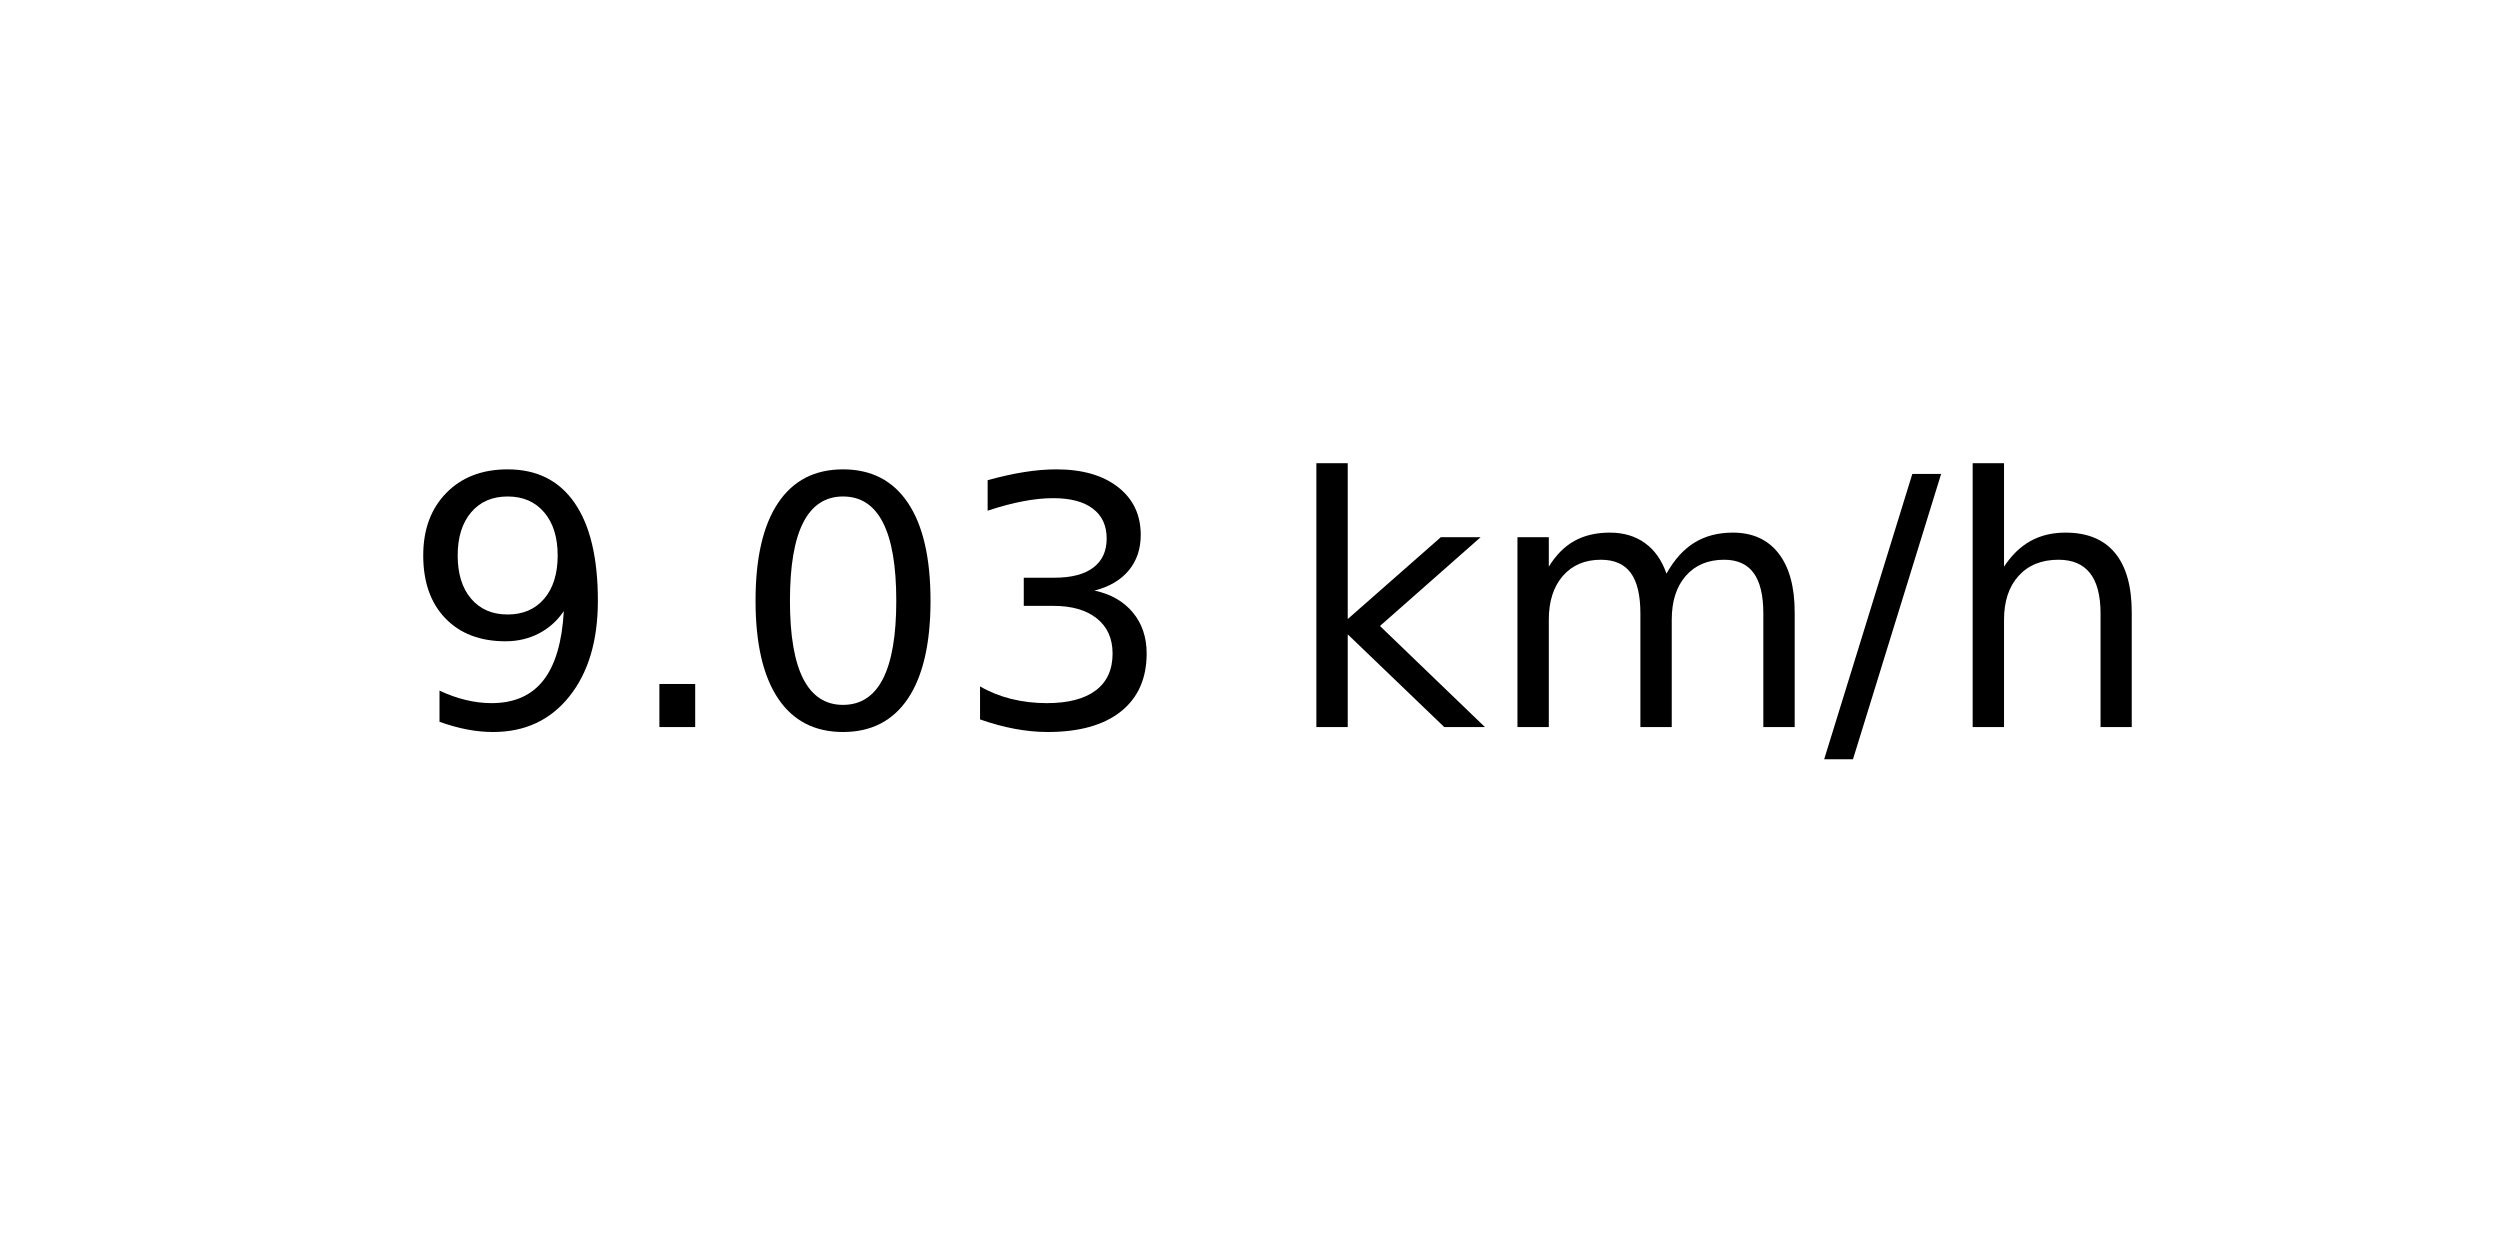
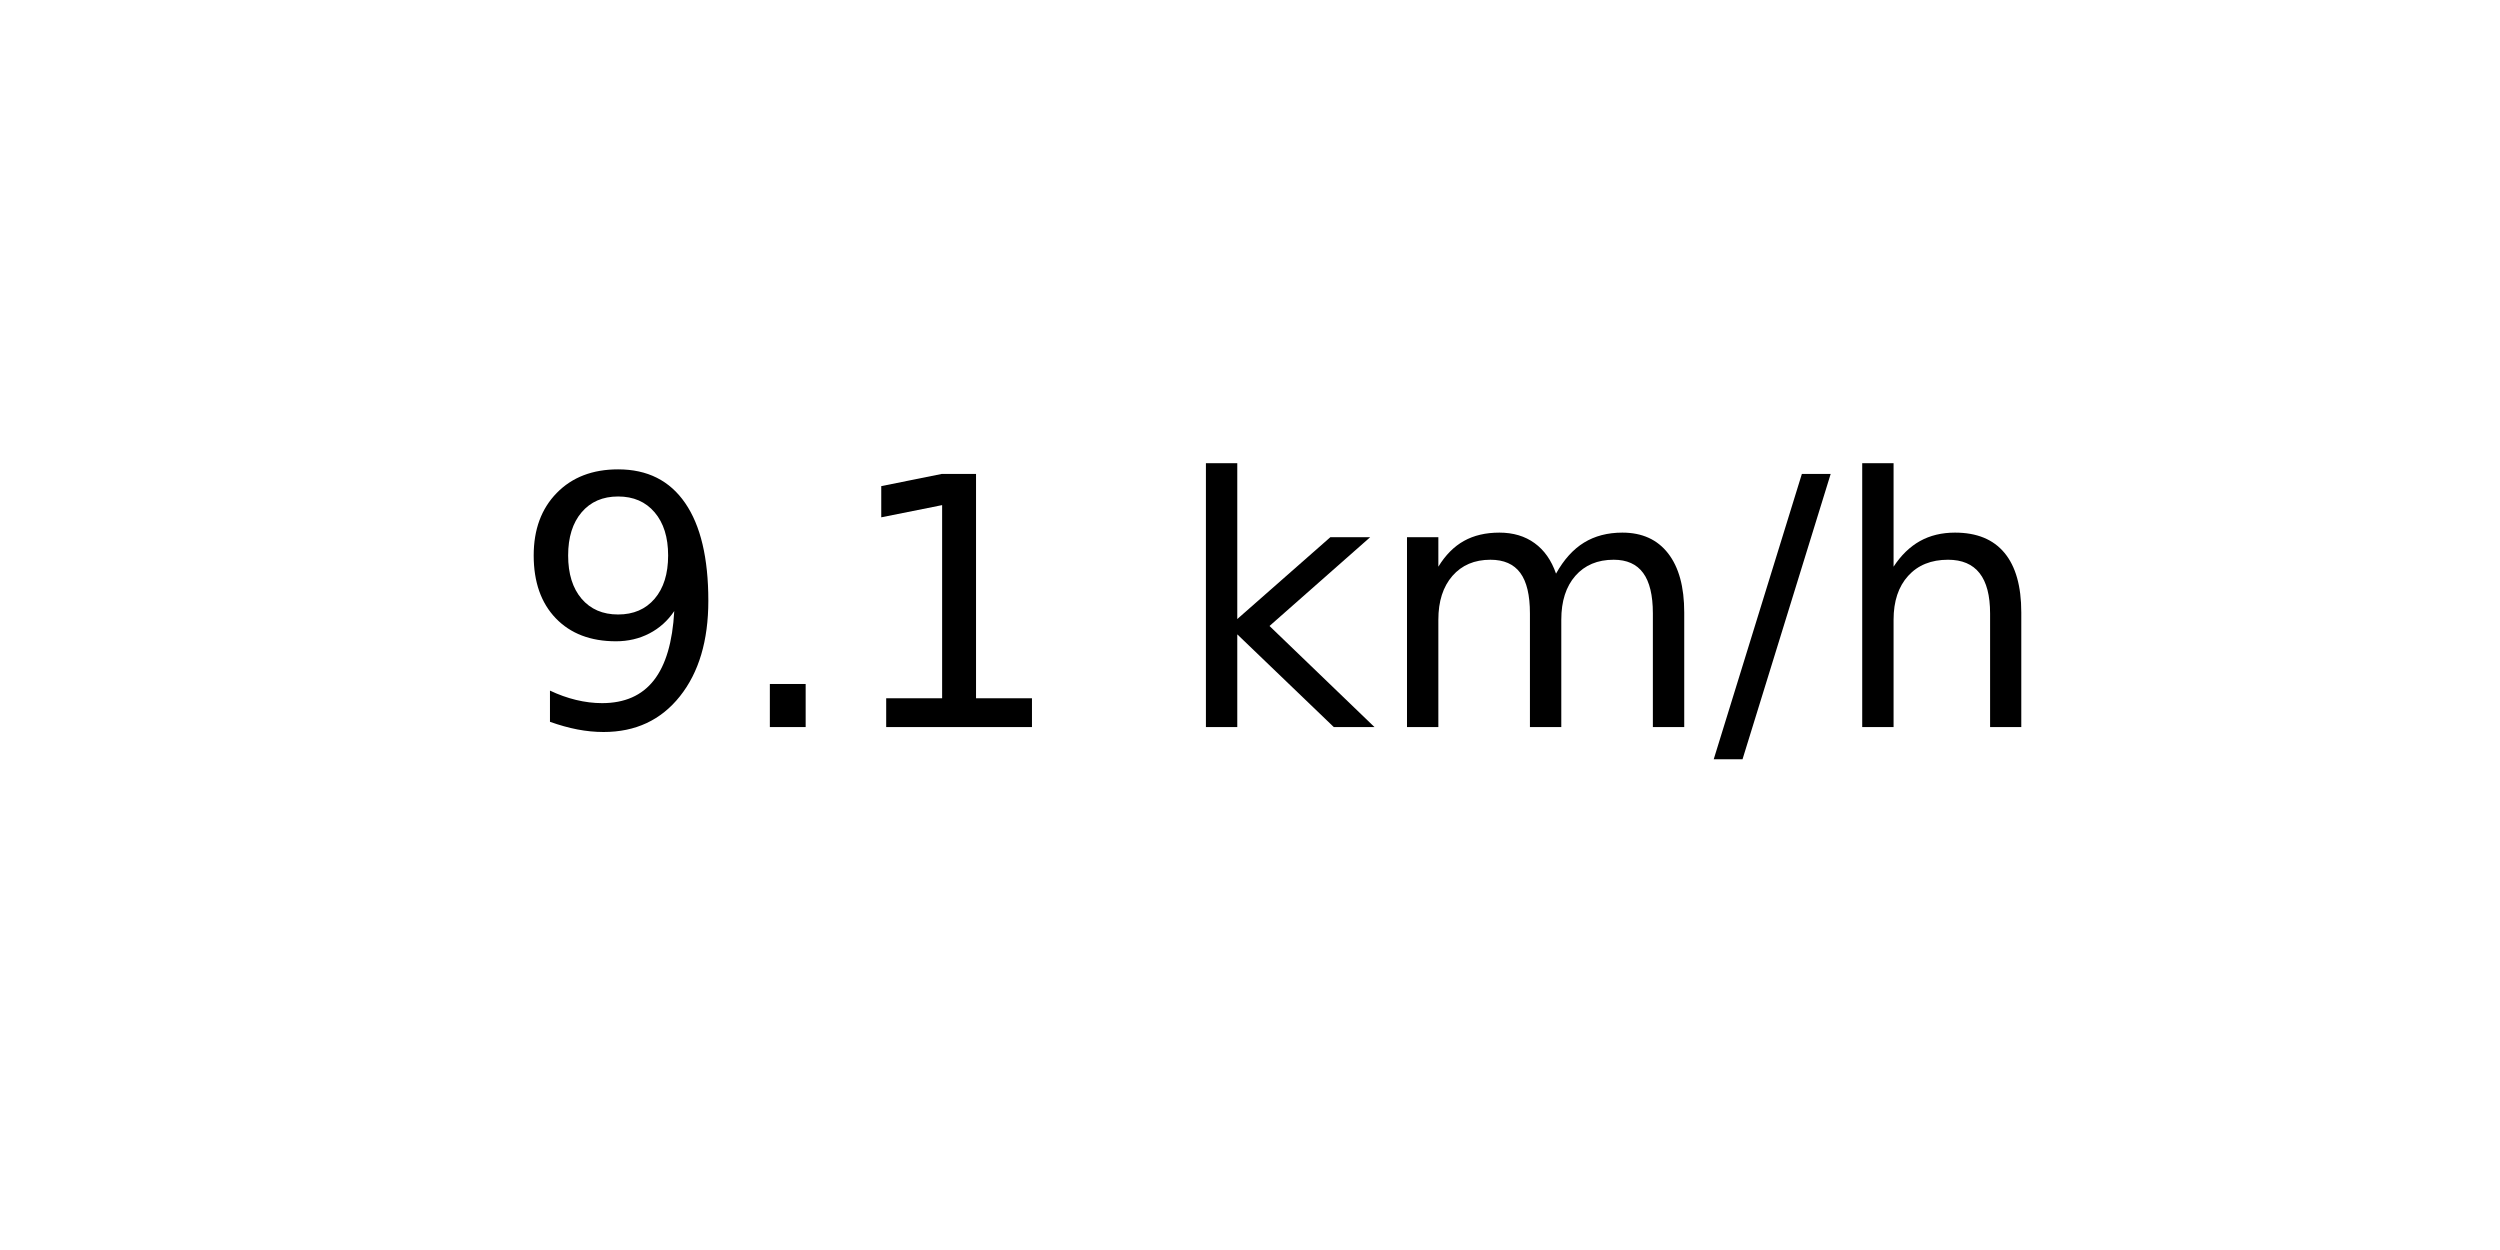
<svg xmlns="http://www.w3.org/2000/svg" xmlns:xlink="http://www.w3.org/1999/xlink" width="72pt" height="36pt" viewBox="0 0 72 36" version="1.1">
  <defs>
    <style type="text/css">*{stroke-linejoin: round; stroke-linecap: butt}</style>
  </defs>
  <g id="figure_1">
    <g id="axes_1">
      <g id="text_1">
-         <g transform="translate(11.55937 20.93937) scale(0.1 -0.1)">
+         <g transform="translate(14.74062 20.93937) scale(0.1 -0.1)">
          <defs>
            <path id="DejaVuSans-39" d="M 703 97  L 703 672  Q 941 559 1184 500  Q 1428 441 1663 441  Q 2288 441 2617 861  Q 2947 1281 2994 2138  Q 2813 1869 2534 1725  Q 2256 1581 1919 1581  Q 1219 1581 811 2004  Q 403 2428 403 3163  Q 403 3881 828 4315  Q 1253 4750 1959 4750  Q 2769 4750 3195 4129  Q 3622 3509 3622 2328  Q 3622 1225 3098 567  Q 2575 -91 1691 -91  Q 1453 -91 1209 -44  Q 966 3 703 97  z M 1959 2075  Q 2384 2075 2632 2365  Q 2881 2656 2881 3163  Q 2881 3666 2632 3958  Q 2384 4250 1959 4250  Q 1534 4250 1286 3958  Q 1038 3666 1038 3163  Q 1038 2656 1286 2365  Q 1534 2075 1959 2075  z " transform="scale(0.015625)" />
            <path id="DejaVuSans-2e" d="M 684 794  L 1344 794  L 1344 0  L 684 0  L 684 794  z " transform="scale(0.015625)" />
-             <path id="DejaVuSans-30" d="M 2034 4250  Q 1547 4250 1301 3770  Q 1056 3291 1056 2328  Q 1056 1369 1301 889  Q 1547 409 2034 409  Q 2525 409 2770 889  Q 3016 1369 3016 2328  Q 3016 3291 2770 3770  Q 2525 4250 2034 4250  z M 2034 4750  Q 2819 4750 3233 4129  Q 3647 3509 3647 2328  Q 3647 1150 3233 529  Q 2819 -91 2034 -91  Q 1250 -91 836 529  Q 422 1150 422 2328  Q 422 3509 836 4129  Q 1250 4750 2034 4750  z " transform="scale(0.015625)" />
-             <path id="DejaVuSans-33" d="M 2597 2516  Q 3050 2419 3304 2112  Q 3559 1806 3559 1356  Q 3559 666 3084 287  Q 2609 -91 1734 -91  Q 1441 -91 1130 -33  Q 819 25 488 141  L 488 750  Q 750 597 1062 519  Q 1375 441 1716 441  Q 2309 441 2620 675  Q 2931 909 2931 1356  Q 2931 1769 2642 2001  Q 2353 2234 1838 2234  L 1294 2234  L 1294 2753  L 1863 2753  Q 2328 2753 2575 2939  Q 2822 3125 2822 3475  Q 2822 3834 2567 4026  Q 2313 4219 1838 4219  Q 1578 4219 1281 4162  Q 984 4106 628 3988  L 628 4550  Q 988 4650 1302 4700  Q 1616 4750 1894 4750  Q 2613 4750 3031 4423  Q 3450 4097 3450 3541  Q 3450 3153 3228 2886  Q 3006 2619 2597 2516  z " transform="scale(0.015625)" />
+             <path id="DejaVuSans-31" d="M 794 531  L 1825 531  L 1825 4091  L 703 3866  L 703 4441  L 1819 4666  L 2450 4666  L 2450 531  L 3481 531  L 3481 0  L 794 0  L 794 531  z " transform="scale(0.015625)" />
            <path id="DejaVuSans-20" transform="scale(0.015625)" />
            <path id="DejaVuSans-6b" d="M 581 4863  L 1159 4863  L 1159 1991  L 2875 3500  L 3609 3500  L 1753 1863  L 3688 0  L 2938 0  L 1159 1709  L 1159 0  L 581 0  L 581 4863  z " transform="scale(0.015625)" />
            <path id="DejaVuSans-6d" d="M 3328 2828  Q 3544 3216 3844 3400  Q 4144 3584 4550 3584  Q 5097 3584 5394 3201  Q 5691 2819 5691 2113  L 5691 0  L 5113 0  L 5113 2094  Q 5113 2597 4934 2840  Q 4756 3084 4391 3084  Q 3944 3084 3684 2787  Q 3425 2491 3425 1978  L 3425 0  L 2847 0  L 2847 2094  Q 2847 2600 2669 2842  Q 2491 3084 2119 3084  Q 1678 3084 1418 2786  Q 1159 2488 1159 1978  L 1159 0  L 581 0  L 581 3500  L 1159 3500  L 1159 2956  Q 1356 3278 1631 3431  Q 1906 3584 2284 3584  Q 2666 3584 2933 3390  Q 3200 3197 3328 2828  z " transform="scale(0.015625)" />
            <path id="DejaVuSans-2f" d="M 1625 4666  L 2156 4666  L 531 -594  L 0 -594  L 1625 4666  z " transform="scale(0.015625)" />
            <path id="DejaVuSans-68" d="M 3513 2113  L 3513 0  L 2938 0  L 2938 2094  Q 2938 2591 2744 2837  Q 2550 3084 2163 3084  Q 1697 3084 1428 2787  Q 1159 2491 1159 1978  L 1159 0  L 581 0  L 581 4863  L 1159 4863  L 1159 2956  Q 1366 3272 1645 3428  Q 1925 3584 2291 3584  Q 2894 3584 3203 3211  Q 3513 2838 3513 2113  z " transform="scale(0.015625)" />
          </defs>
          <use xlink:href="#DejaVuSans-39" />
          <use xlink:href="#DejaVuSans-2e" x="63.623" />
-           <use xlink:href="#DejaVuSans-30" x="95.41" />
-           <use xlink:href="#DejaVuSans-33" x="159.033" />
-           <use xlink:href="#DejaVuSans-20" x="222.656" />
-           <use xlink:href="#DejaVuSans-6b" x="254.443" />
-           <use xlink:href="#DejaVuSans-6d" x="312.354" />
-           <use xlink:href="#DejaVuSans-2f" x="409.766" />
-           <use xlink:href="#DejaVuSans-68" x="443.457" />
+           <use xlink:href="#DejaVuSans-31" x="95.41" />
+           <use xlink:href="#DejaVuSans-20" x="159.033" />
+           <use xlink:href="#DejaVuSans-6b" x="190.82" />
+           <use xlink:href="#DejaVuSans-6d" x="248.73" />
+           <use xlink:href="#DejaVuSans-2f" x="346.143" />
+           <use xlink:href="#DejaVuSans-68" x="379.834" />
        </g>
      </g>
    </g>
  </g>
</svg>
